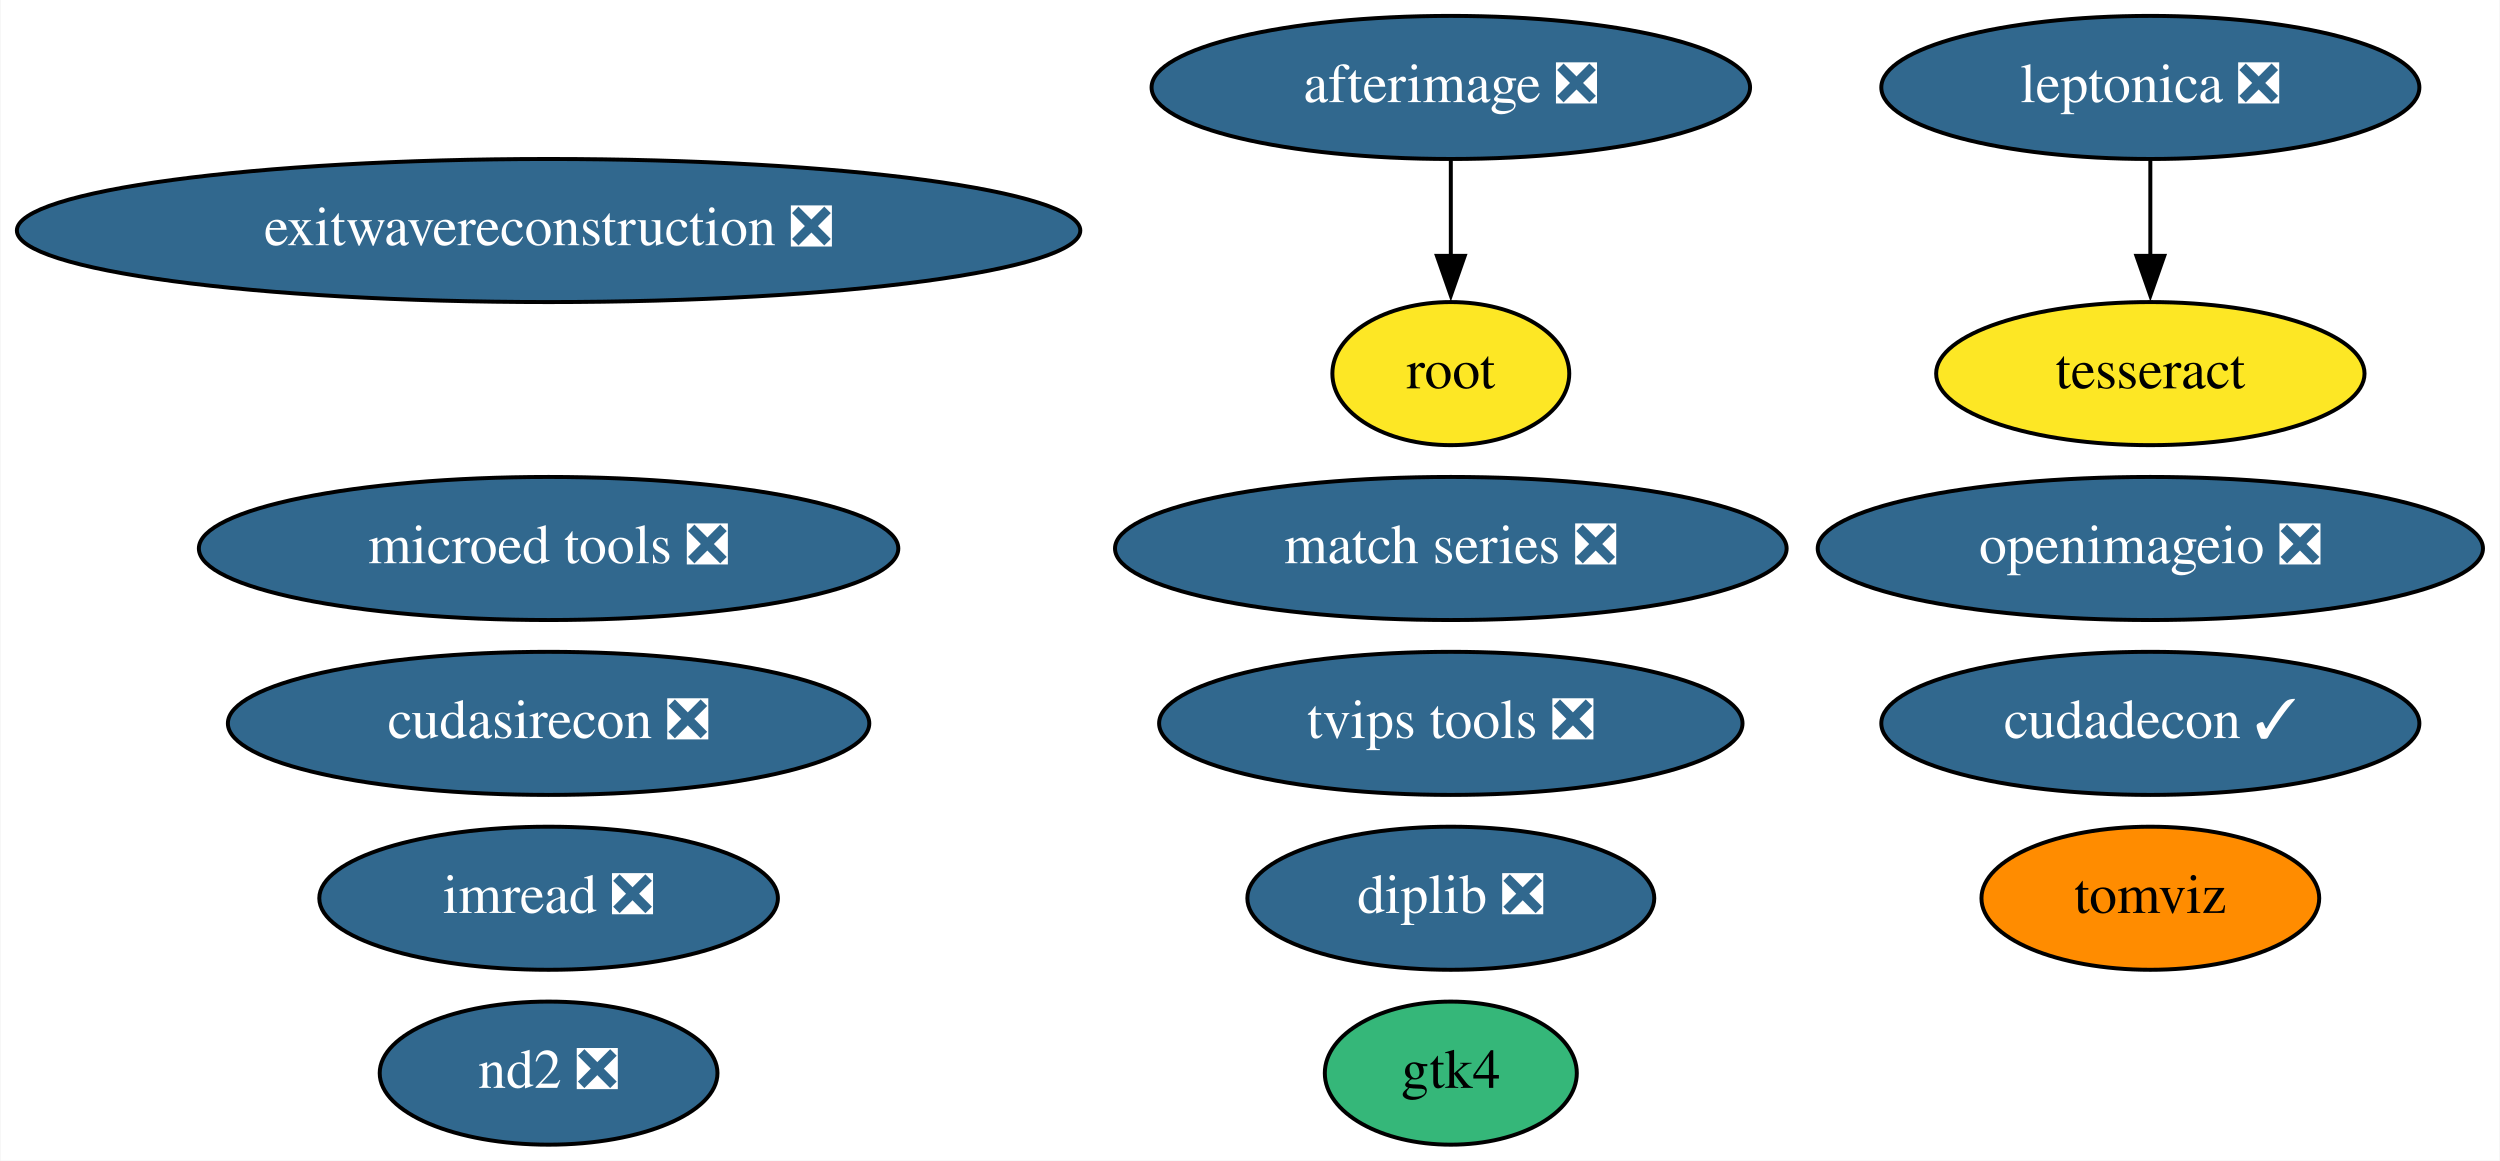
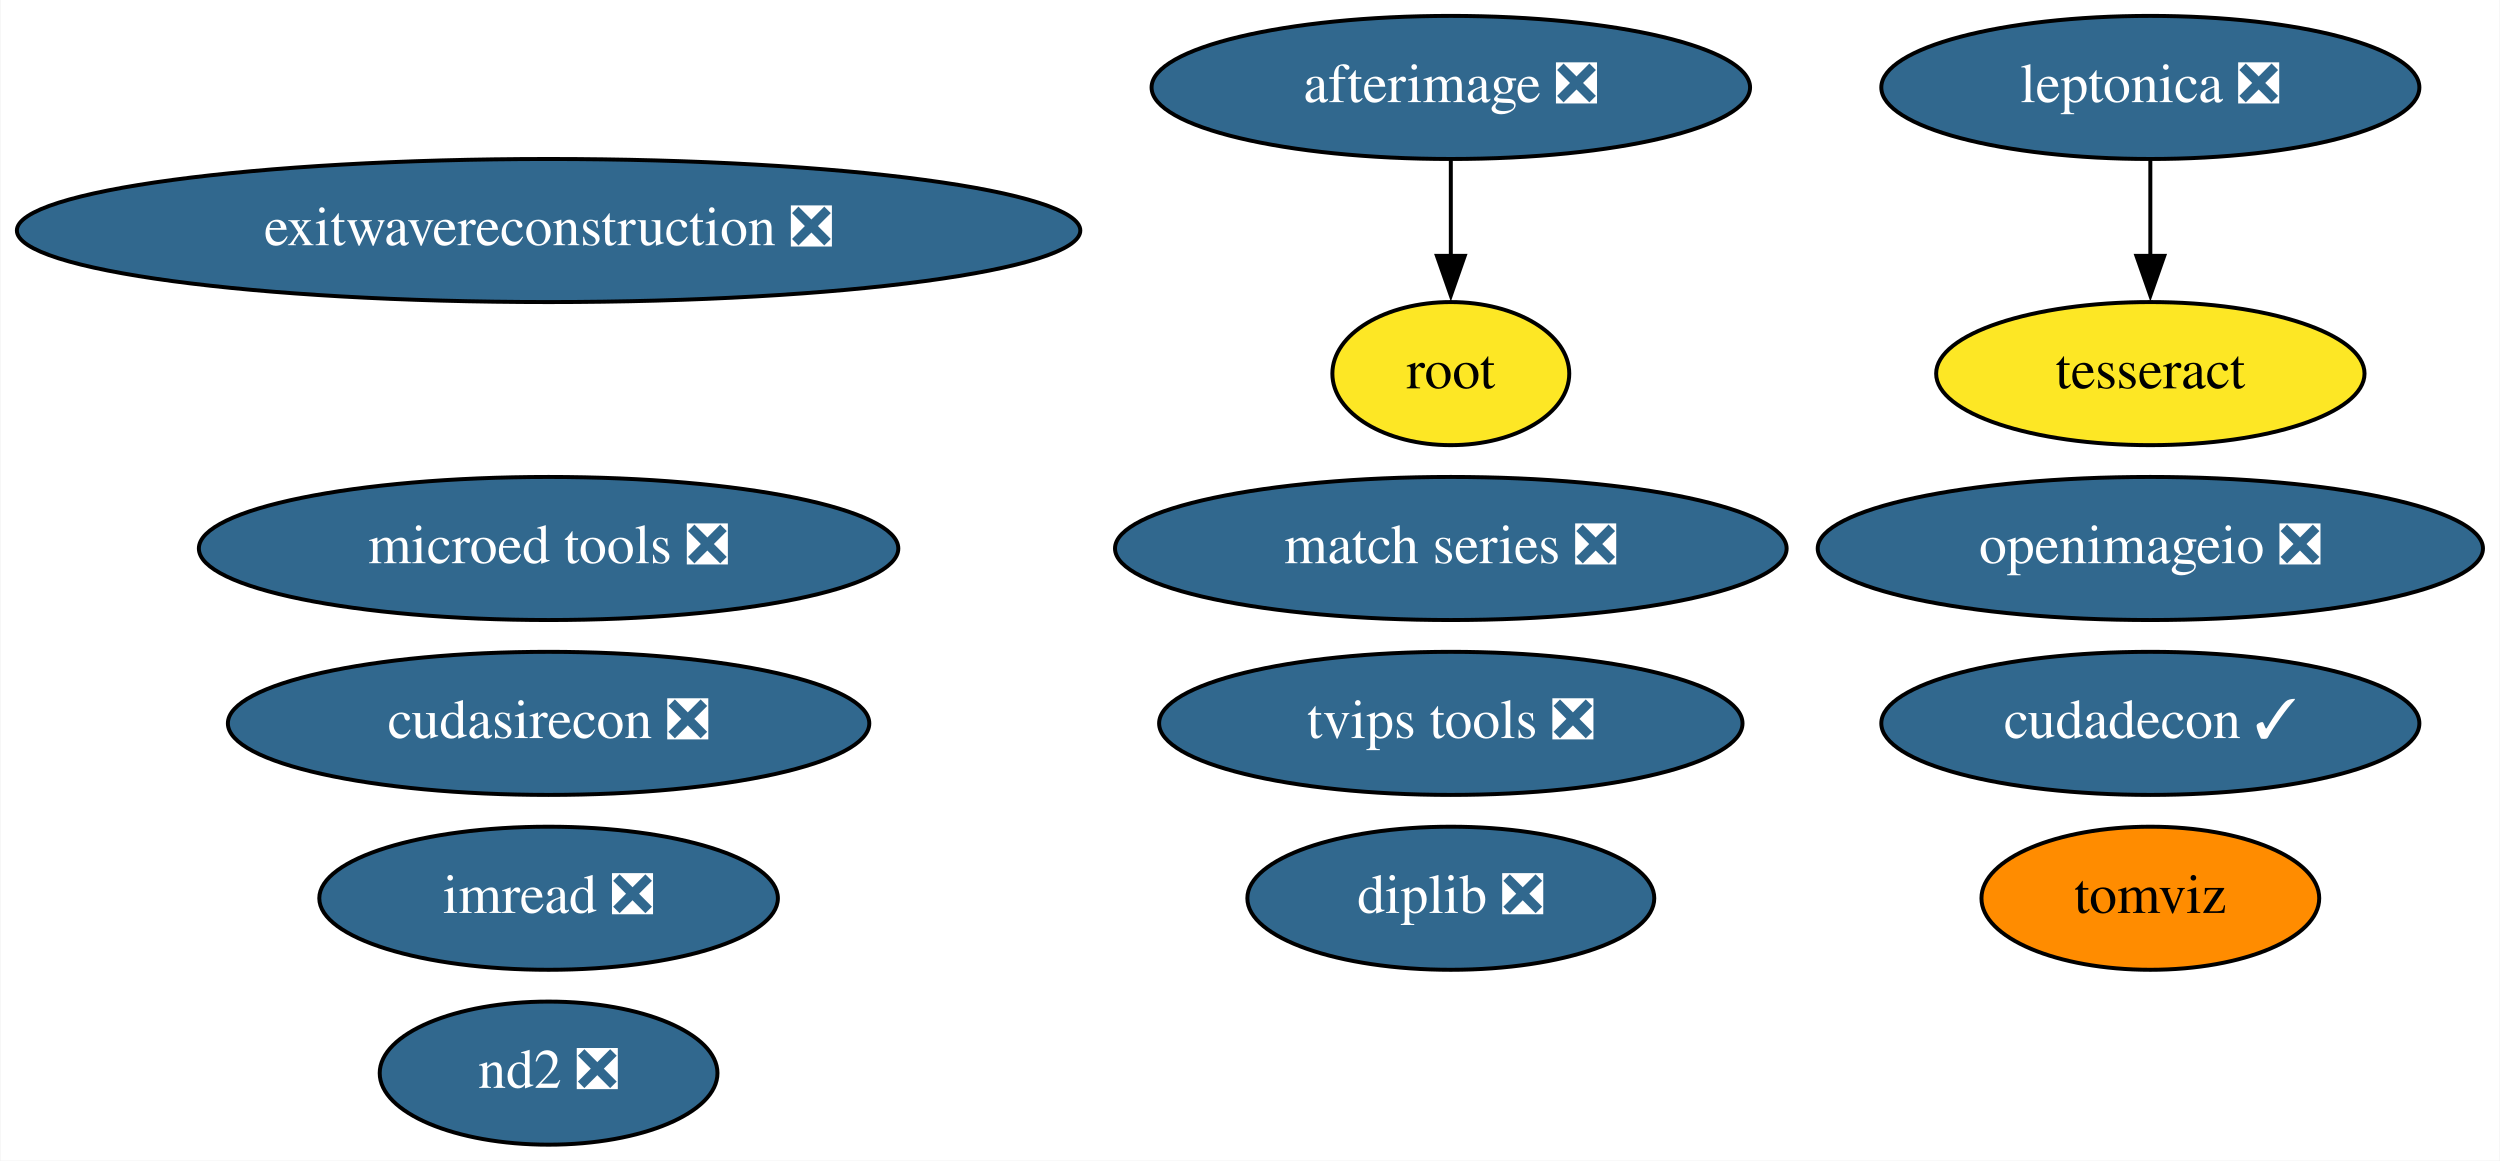
<svg xmlns="http://www.w3.org/2000/svg" xmlns:xlink="http://www.w3.org/1999/xlink" width="629pt" height="292pt" viewBox="0.00 0.00 628.73 292.00">
  <g id="graph0" class="graph" transform="scale(1 1) rotate(0) translate(4 288)">
    <polygon fill="white" stroke="none" points="-4,4 -4,-288 624.73,-288 624.73,4 -4,4" />
    <g id="node1" class="node">
      <g id="a_node1">
        <a xlink:href="https://github.com/conda-forge/imread-feedstock/pull/23" xlink:title="imread ❎">
          <ellipse fill="#31688e" stroke="black" cx="133.89" cy="-62" rx="57.69" ry="18" />
          <text text-anchor="middle" x="133.89" y="-58.3" font-family="Times,serif" font-size="14.00" fill="white">imread ❎</text>
        </a>
      </g>
    </g>
    <g id="node2" class="node">
      <g id="a_node2">
        <a xlink:href="https://github.com/conda-forge/leptonica-feedstock/pull/40" xlink:title="leptonica ❎">
          <ellipse fill="#31688e" stroke="black" cx="536.89" cy="-266" rx="67.69" ry="18" />
          <text text-anchor="middle" x="536.89" y="-262.3" font-family="Times,serif" font-size="14.00" fill="white">leptonica ❎</text>
        </a>
      </g>
    </g>
    <g id="node3" class="node">
      <g id="a_node3">
        <a xlink:href="https://github.com/conda-forge/tesseract-feedstock" xlink:title="tesseract">
          <ellipse fill="#fde725" stroke="black" cx="536.89" cy="-194" rx="53.89" ry="18" />
          <text text-anchor="middle" x="536.89" y="-190.3" font-family="Times,serif" font-size="14.00">tesseract</text>
        </a>
      </g>
    </g>
    <g id="edge1" class="edge">
      <path fill="none" stroke="black" d="M536.89,-247.7C536.89,-240.41 536.89,-231.73 536.89,-223.54" />
      <polygon fill="black" stroke="black" points="540.39,-223.62 536.89,-213.62 533.39,-223.62 540.39,-223.62" />
    </g>
    <g id="node4" class="node">
      <g id="a_node4">
        <a xlink:href="https://github.com/conda-forge/afterimage-feedstock/pull/13" xlink:title="afterimage ❎">
          <ellipse fill="#31688e" stroke="black" cx="360.89" cy="-266" rx="75.29" ry="18" />
          <text text-anchor="middle" x="360.89" y="-262.3" font-family="Times,serif" font-size="14.00" fill="white">afterimage ❎</text>
        </a>
      </g>
    </g>
    <g id="node5" class="node">
      <g id="a_node5">
        <a xlink:href="https://github.com/conda-forge/root-feedstock" xlink:title="root">
          <ellipse fill="#fde725" stroke="black" cx="360.89" cy="-194" rx="29.8" ry="18" />
          <text text-anchor="middle" x="360.89" y="-190.3" font-family="Times,serif" font-size="14.00">root</text>
        </a>
      </g>
    </g>
    <g id="edge2" class="edge">
      <path fill="none" stroke="black" d="M360.89,-247.7C360.89,-240.41 360.89,-231.73 360.89,-223.54" />
      <polygon fill="black" stroke="black" points="364.39,-223.62 360.89,-213.62 357.39,-223.62 364.39,-223.62" />
    </g>
    <g id="node6" class="node">
      <g id="a_node6">
        <a xlink:href="https://github.com/conda-forge/openimageio-feedstock/pull/72" xlink:title="openimageio ❎">
          <ellipse fill="#31688e" stroke="black" cx="536.89" cy="-150" rx="83.69" ry="18" />
          <text text-anchor="middle" x="536.89" y="-146.3" font-family="Times,serif" font-size="14.00" fill="white">openimageio ❎</text>
        </a>
      </g>
    </g>
    <g id="node7" class="node">
      <g id="a_node7">
        <a xlink:href="https://github.com/conda-forge/match-series-feedstock/pull/18" xlink:title="match series ❎">
          <ellipse fill="#31688e" stroke="black" cx="360.89" cy="-150" rx="84.49" ry="18" />
          <text text-anchor="middle" x="360.89" y="-146.3" font-family="Times,serif" font-size="14.00" fill="white">match series ❎</text>
        </a>
      </g>
    </g>
    <g id="node8" class="node">
      <g id="a_node8">
        <a xlink:href="https://github.com/conda-forge/exitwavereconstruction-feedstock/pull/4" xlink:title="exitwavereconstruction ❎">
          <ellipse fill="#31688e" stroke="black" cx="133.89" cy="-230" rx="133.78" ry="18" />
          <text text-anchor="middle" x="133.89" y="-226.3" font-family="Times,serif" font-size="14.00" fill="white">exitwavereconstruction ❎</text>
        </a>
      </g>
    </g>
    <g id="node9" class="node">
      <g id="a_node9">
        <a xlink:href="https://github.com/conda-forge/tomviz-feedstock" xlink:title="tomviz">
          <ellipse fill="#ff8c00" stroke="black" cx="536.89" cy="-62" rx="42.49" ry="18" />
          <text text-anchor="middle" x="536.89" y="-58.3" font-family="Times,serif" font-size="14.00">tomviz</text>
        </a>
      </g>
    </g>
    <g id="node10" class="node">
      <g id="a_node10">
-         <a xlink:href="https://github.com/conda-forge/gtk4-feedstock" xlink:title="gtk4">
-           <ellipse fill="#35b779" stroke="black" cx="360.89" cy="-18" rx="31.7" ry="18" />
-           <text text-anchor="middle" x="360.89" y="-14.3" font-family="Times,serif" font-size="14.00">gtk4</text>
-         </a>
-       </g>
-     </g>
-     <g id="node11" class="node">
-       <g id="a_node11">
        <a xlink:href="https://github.com/conda-forge/cudadecon-feedstock/pull/17" xlink:title="cudadecon ✓">
          <ellipse fill="#31688e" stroke="black" cx="536.89" cy="-106" rx="67.69" ry="18" />
          <text text-anchor="middle" x="536.89" y="-102.3" font-family="Times,serif" font-size="14.00" fill="white">cudadecon ✓</text>
        </a>
      </g>
    </g>
-     <g id="node12" class="node">
-       <g id="a_node12">
+     <g id="node11" class="node">
+       <g id="a_node11">
        <a xlink:href="https://github.com/conda-forge/cudasirecon-feedstock/pull/15" xlink:title="cudasirecon ❎">
          <ellipse fill="#31688e" stroke="black" cx="133.89" cy="-106" rx="80.69" ry="18" />
          <text text-anchor="middle" x="133.89" y="-102.3" font-family="Times,serif" font-size="14.00" fill="white">cudasirecon ❎</text>
        </a>
      </g>
    </g>
-     <g id="node13" class="node">
-       <g id="a_node13">
+     <g id="node12" class="node">
+       <g id="a_node12">
        <a xlink:href="https://github.com/conda-forge/nd2-feedstock/pull/19" xlink:title="nd2 ❎">
          <ellipse fill="#31688e" stroke="black" cx="133.89" cy="-18" rx="42.49" ry="18" />
          <text text-anchor="middle" x="133.89" y="-14.3" font-family="Times,serif" font-size="14.00" fill="white">nd2 ❎</text>
        </a>
      </g>
    </g>
-     <g id="node14" class="node">
-       <g id="a_node14">
+     <g id="node13" class="node">
+       <g id="a_node13">
        <a xlink:href="https://github.com/conda-forge/tvips-tools-feedstock/pull/15" xlink:title="tvips tools ❎">
          <ellipse fill="#31688e" stroke="black" cx="360.89" cy="-106" rx="73.39" ry="18" />
          <text text-anchor="middle" x="360.89" y="-102.3" font-family="Times,serif" font-size="14.00" fill="white">tvips tools ❎</text>
        </a>
      </g>
    </g>
-     <g id="node15" class="node">
-       <g id="a_node15">
+     <g id="node14" class="node">
+       <g id="a_node14">
        <a xlink:href="https://github.com/conda-forge/microed-tools-feedstock/pull/8" xlink:title="microed tools ❎">
          <ellipse fill="#31688e" stroke="black" cx="133.89" cy="-150" rx="87.99" ry="18" />
          <text text-anchor="middle" x="133.89" y="-146.3" font-family="Times,serif" font-size="14.00" fill="white">microed tools ❎</text>
        </a>
      </g>
    </g>
-     <g id="node16" class="node">
-       <g id="a_node16">
+     <g id="node15" class="node">
+       <g id="a_node15">
        <a xlink:href="https://github.com/conda-forge/diplib-feedstock/pull/5" xlink:title="diplib ❎">
          <ellipse fill="#31688e" stroke="black" cx="360.89" cy="-62" rx="51.19" ry="18" />
          <text text-anchor="middle" x="360.89" y="-58.3" font-family="Times,serif" font-size="14.00" fill="white">diplib ❎</text>
        </a>
      </g>
    </g>
  </g>
</svg>
